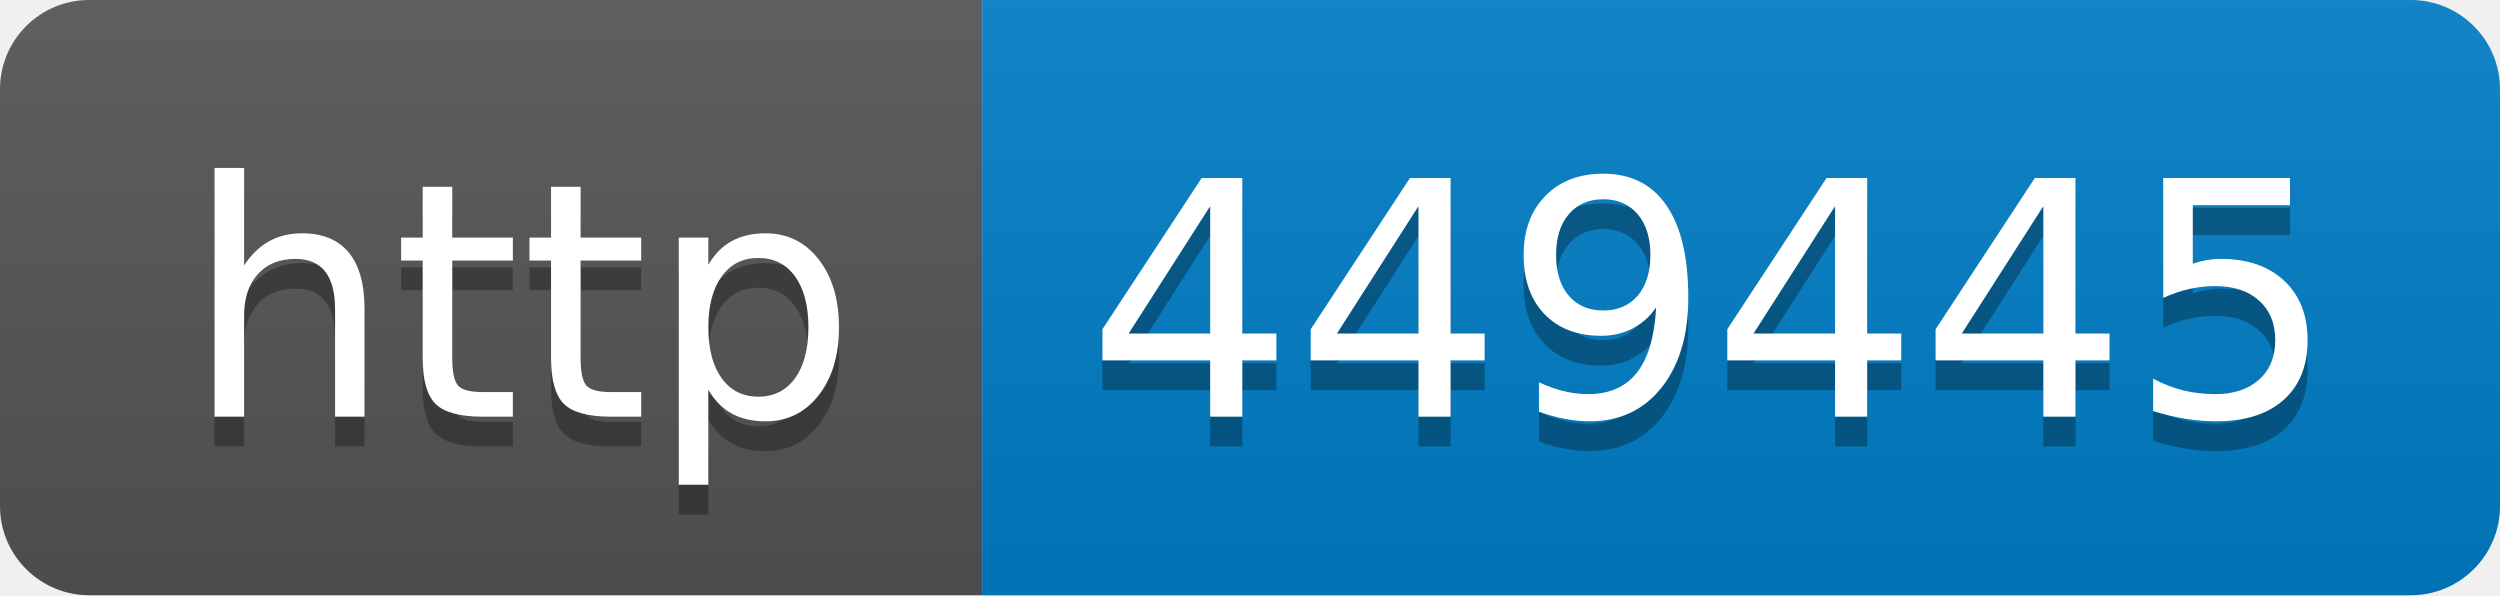
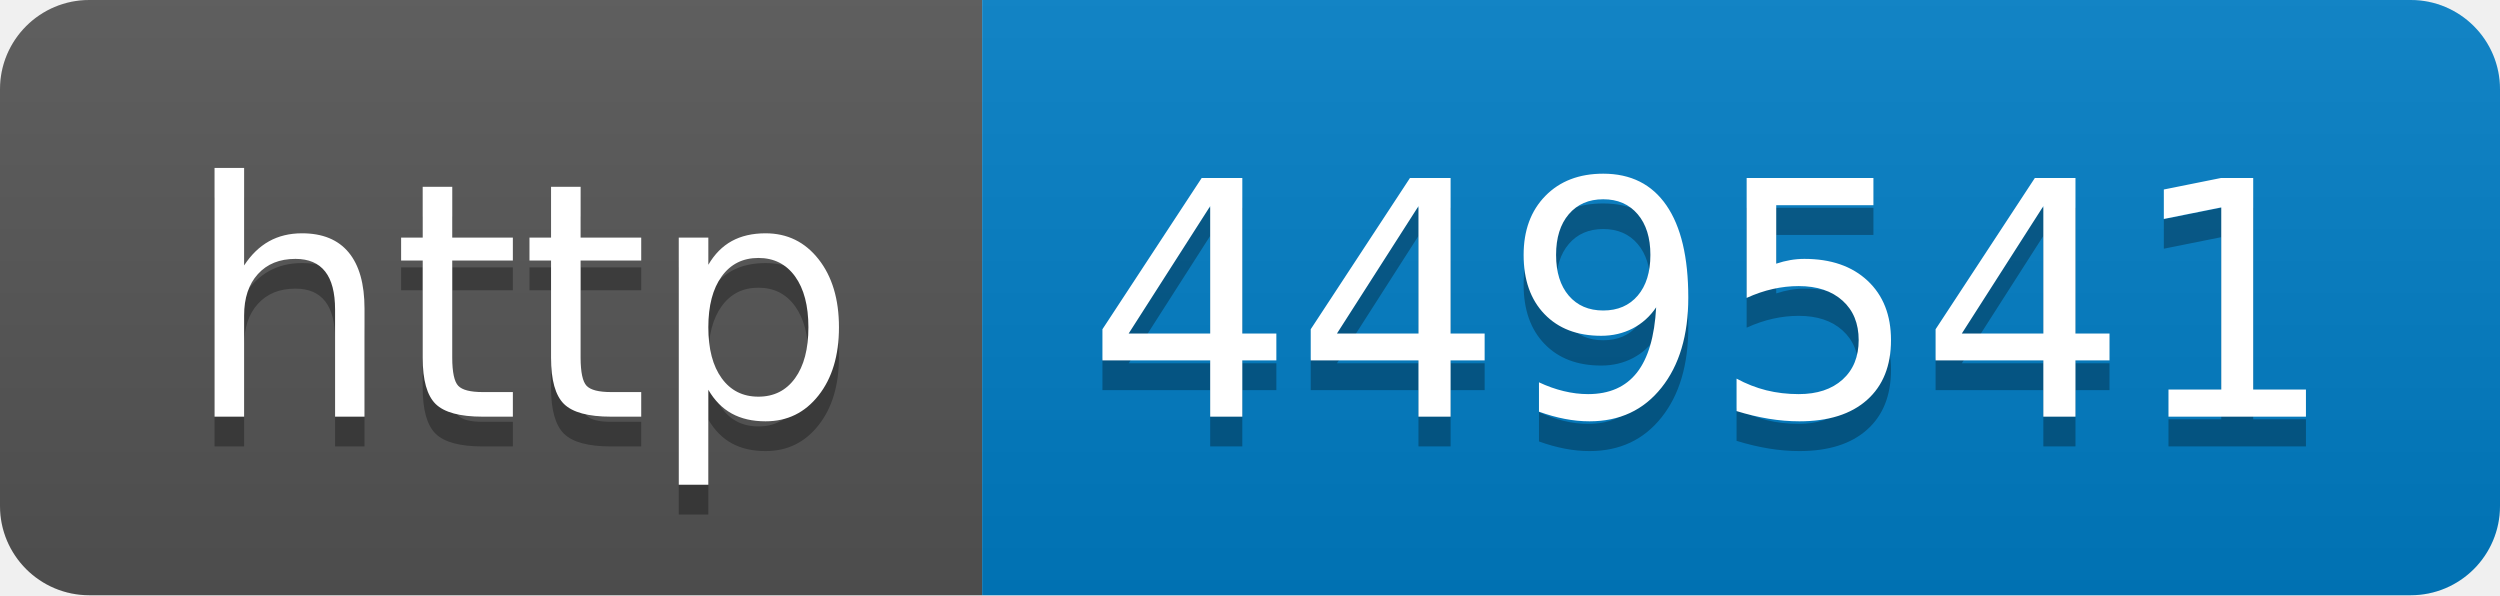
- <svg xmlns="http://www.w3.org/2000/svg" width="84" height="20" role="img" aria-label="http: 449445">
+ <svg xmlns="http://www.w3.org/2000/svg" width="84" height="20" role="img" aria-label="http: 449541">
  <linearGradient id="s" x2="0" y2="100%">
    <stop offset="0" stop-color="#bbb" stop-opacity=".1" />
    <stop offset="1" stop-opacity=".1" />
  </linearGradient>
  <clipPath id="r">
    <rect width="84" height="20" rx="3" fill="#fff" />
  </clipPath>
  <g clip-path="url(#r)">
    <rect width="33" height="20" fill="#555" />
    <rect x="33" width="51" height="20" fill="#007ec6" />
    <rect width="84" height="20" fill="url(#s)" />
  </g>
  <g fill="#fff" text-anchor="middle" font-family="Verdana,Geneva,DejaVu Sans,sans-serif" text-rendering="geometricPrecision" font-size="110">
    <text aria-hidden="true" x="175" y="150" fill="#010101" fill-opacity=".3" transform="scale(.1)" textLength="230">http</text>
    <text x="175" y="140" transform="scale(.1)" fill="#fff" textLength="230">http</text>
-     <text aria-hidden="true" x="575" y="150" fill="#010101" fill-opacity=".3" transform="scale(.1)" textLength="410">449445</text>
-     <text x="575" y="140" transform="scale(.1)" fill="#fff" textLength="410">449445</text>
+     <text aria-hidden="true" x="575" y="150" fill="#010101" fill-opacity=".3" transform="scale(.1)" textLength="410">449541</text>
+     <text x="575" y="140" transform="scale(.1)" fill="#fff" textLength="410">449541</text>
  </g>
</svg>
